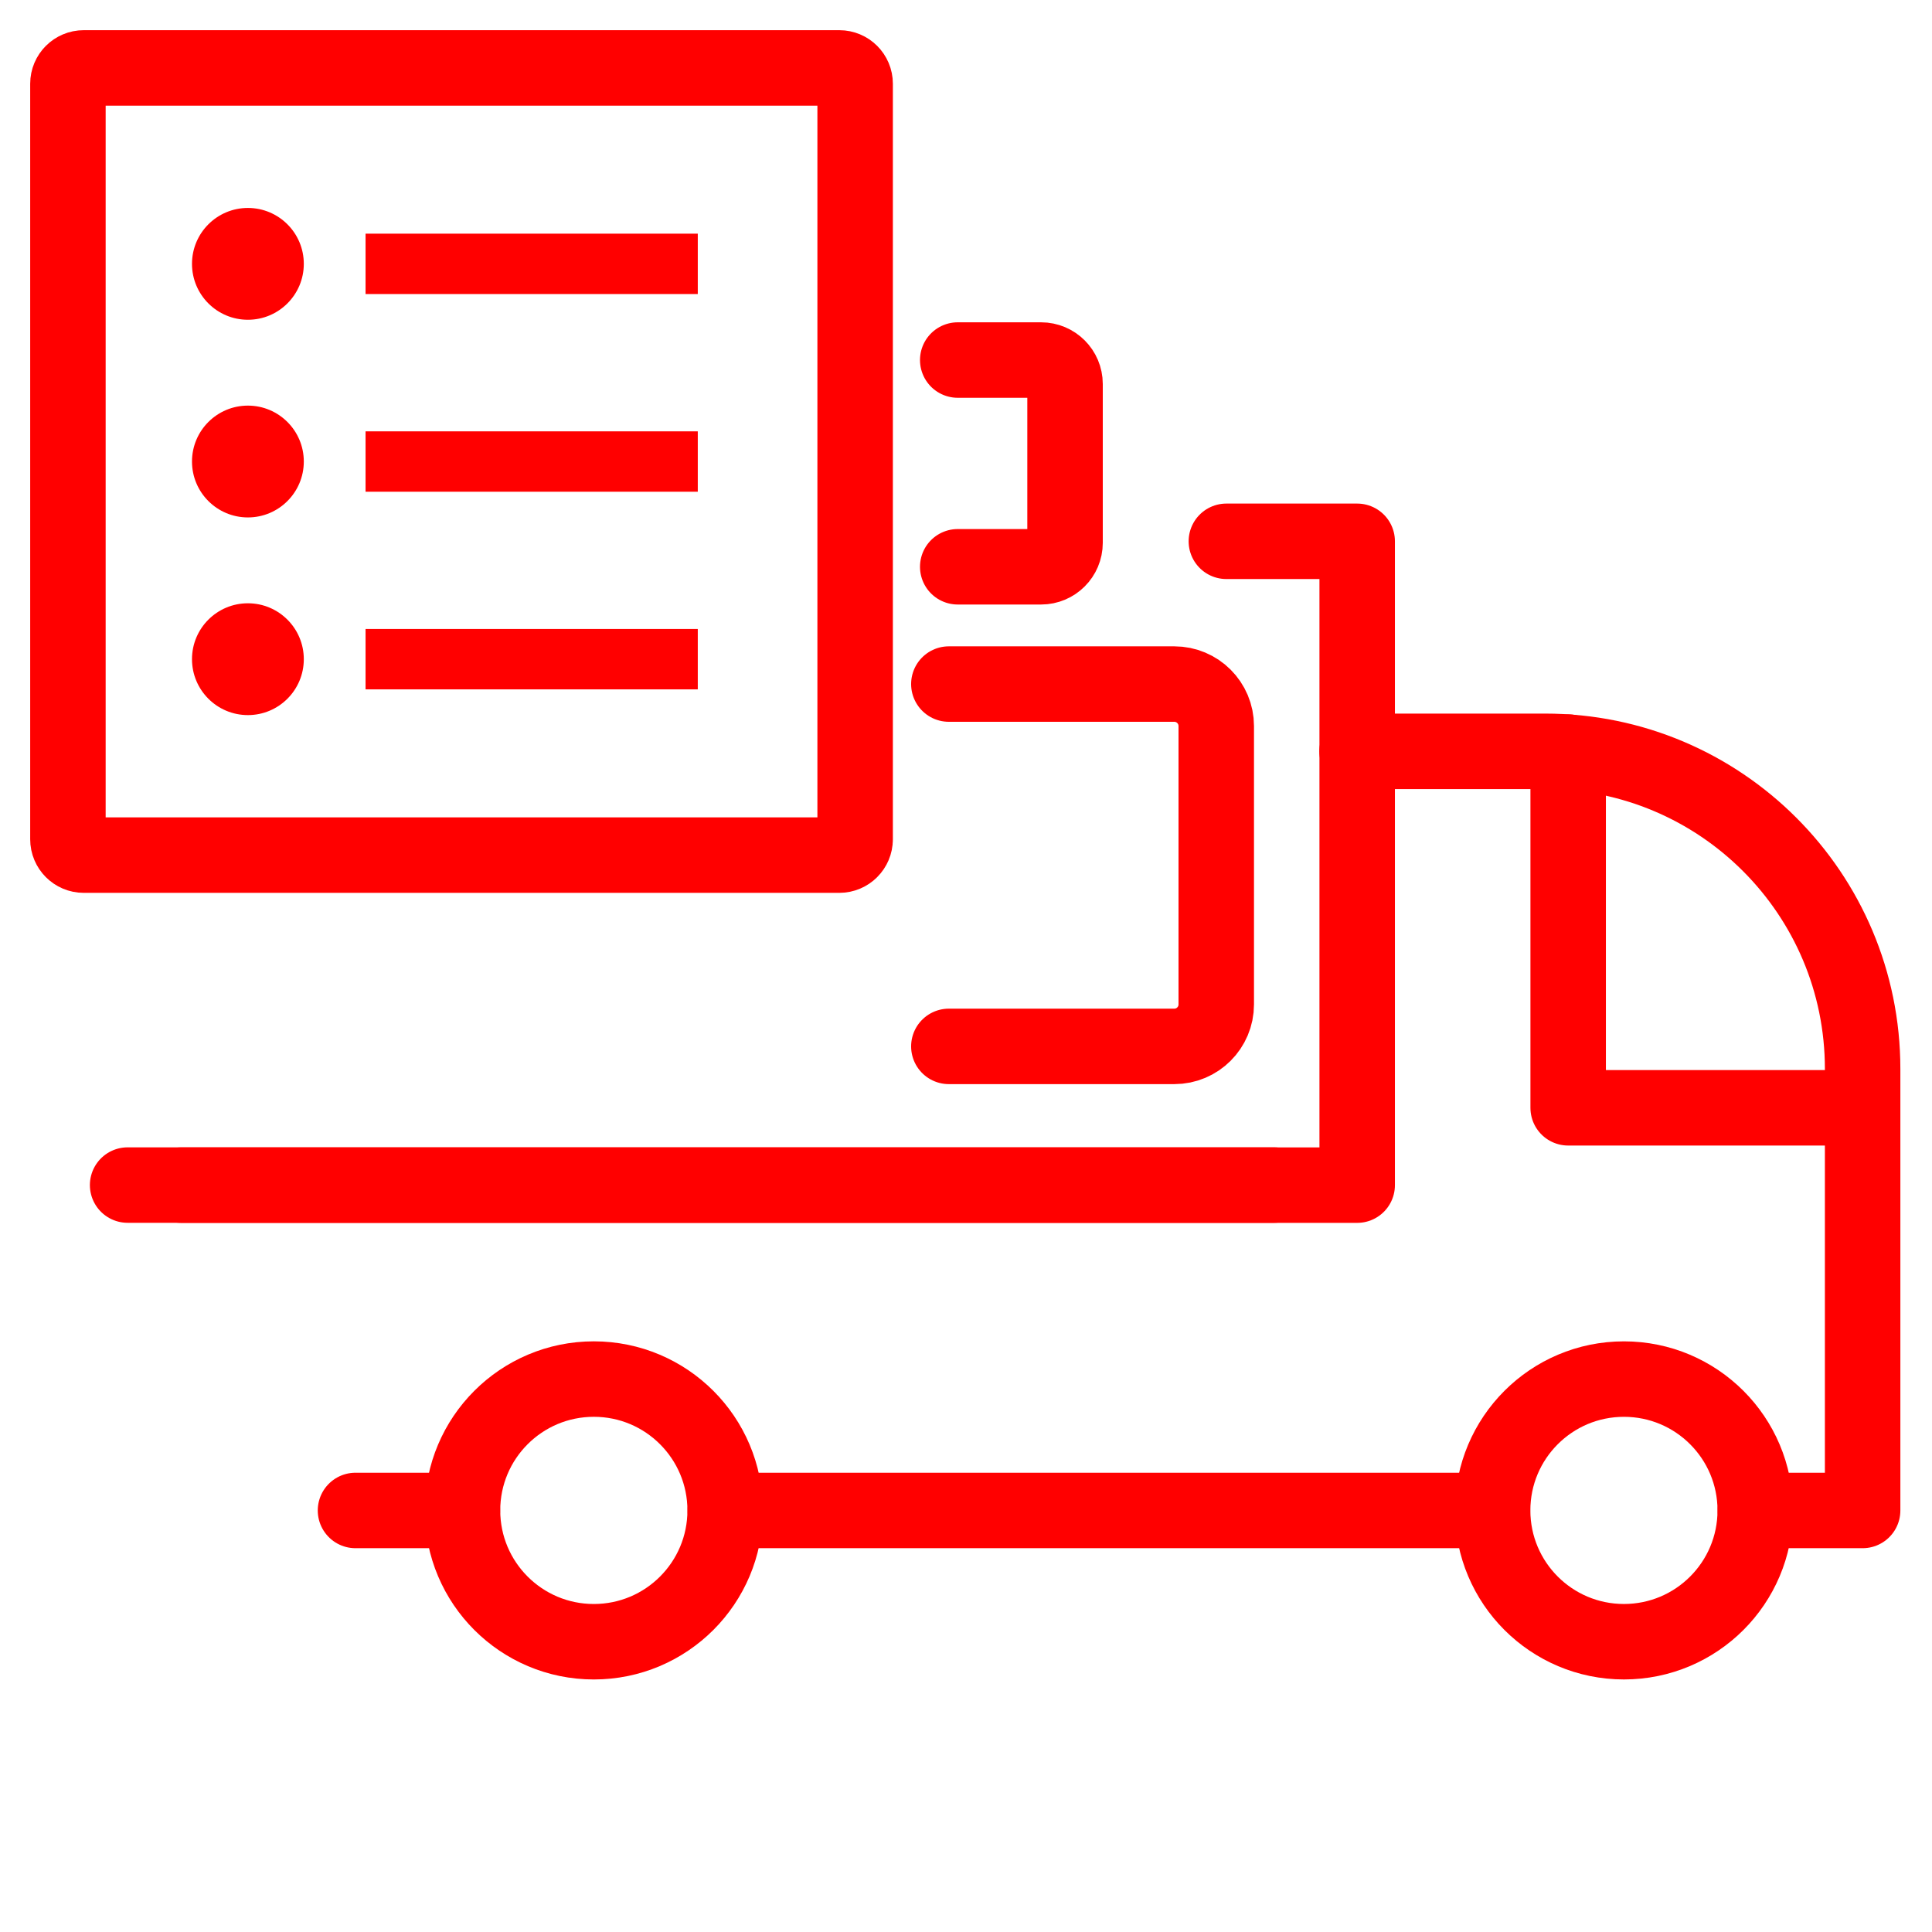
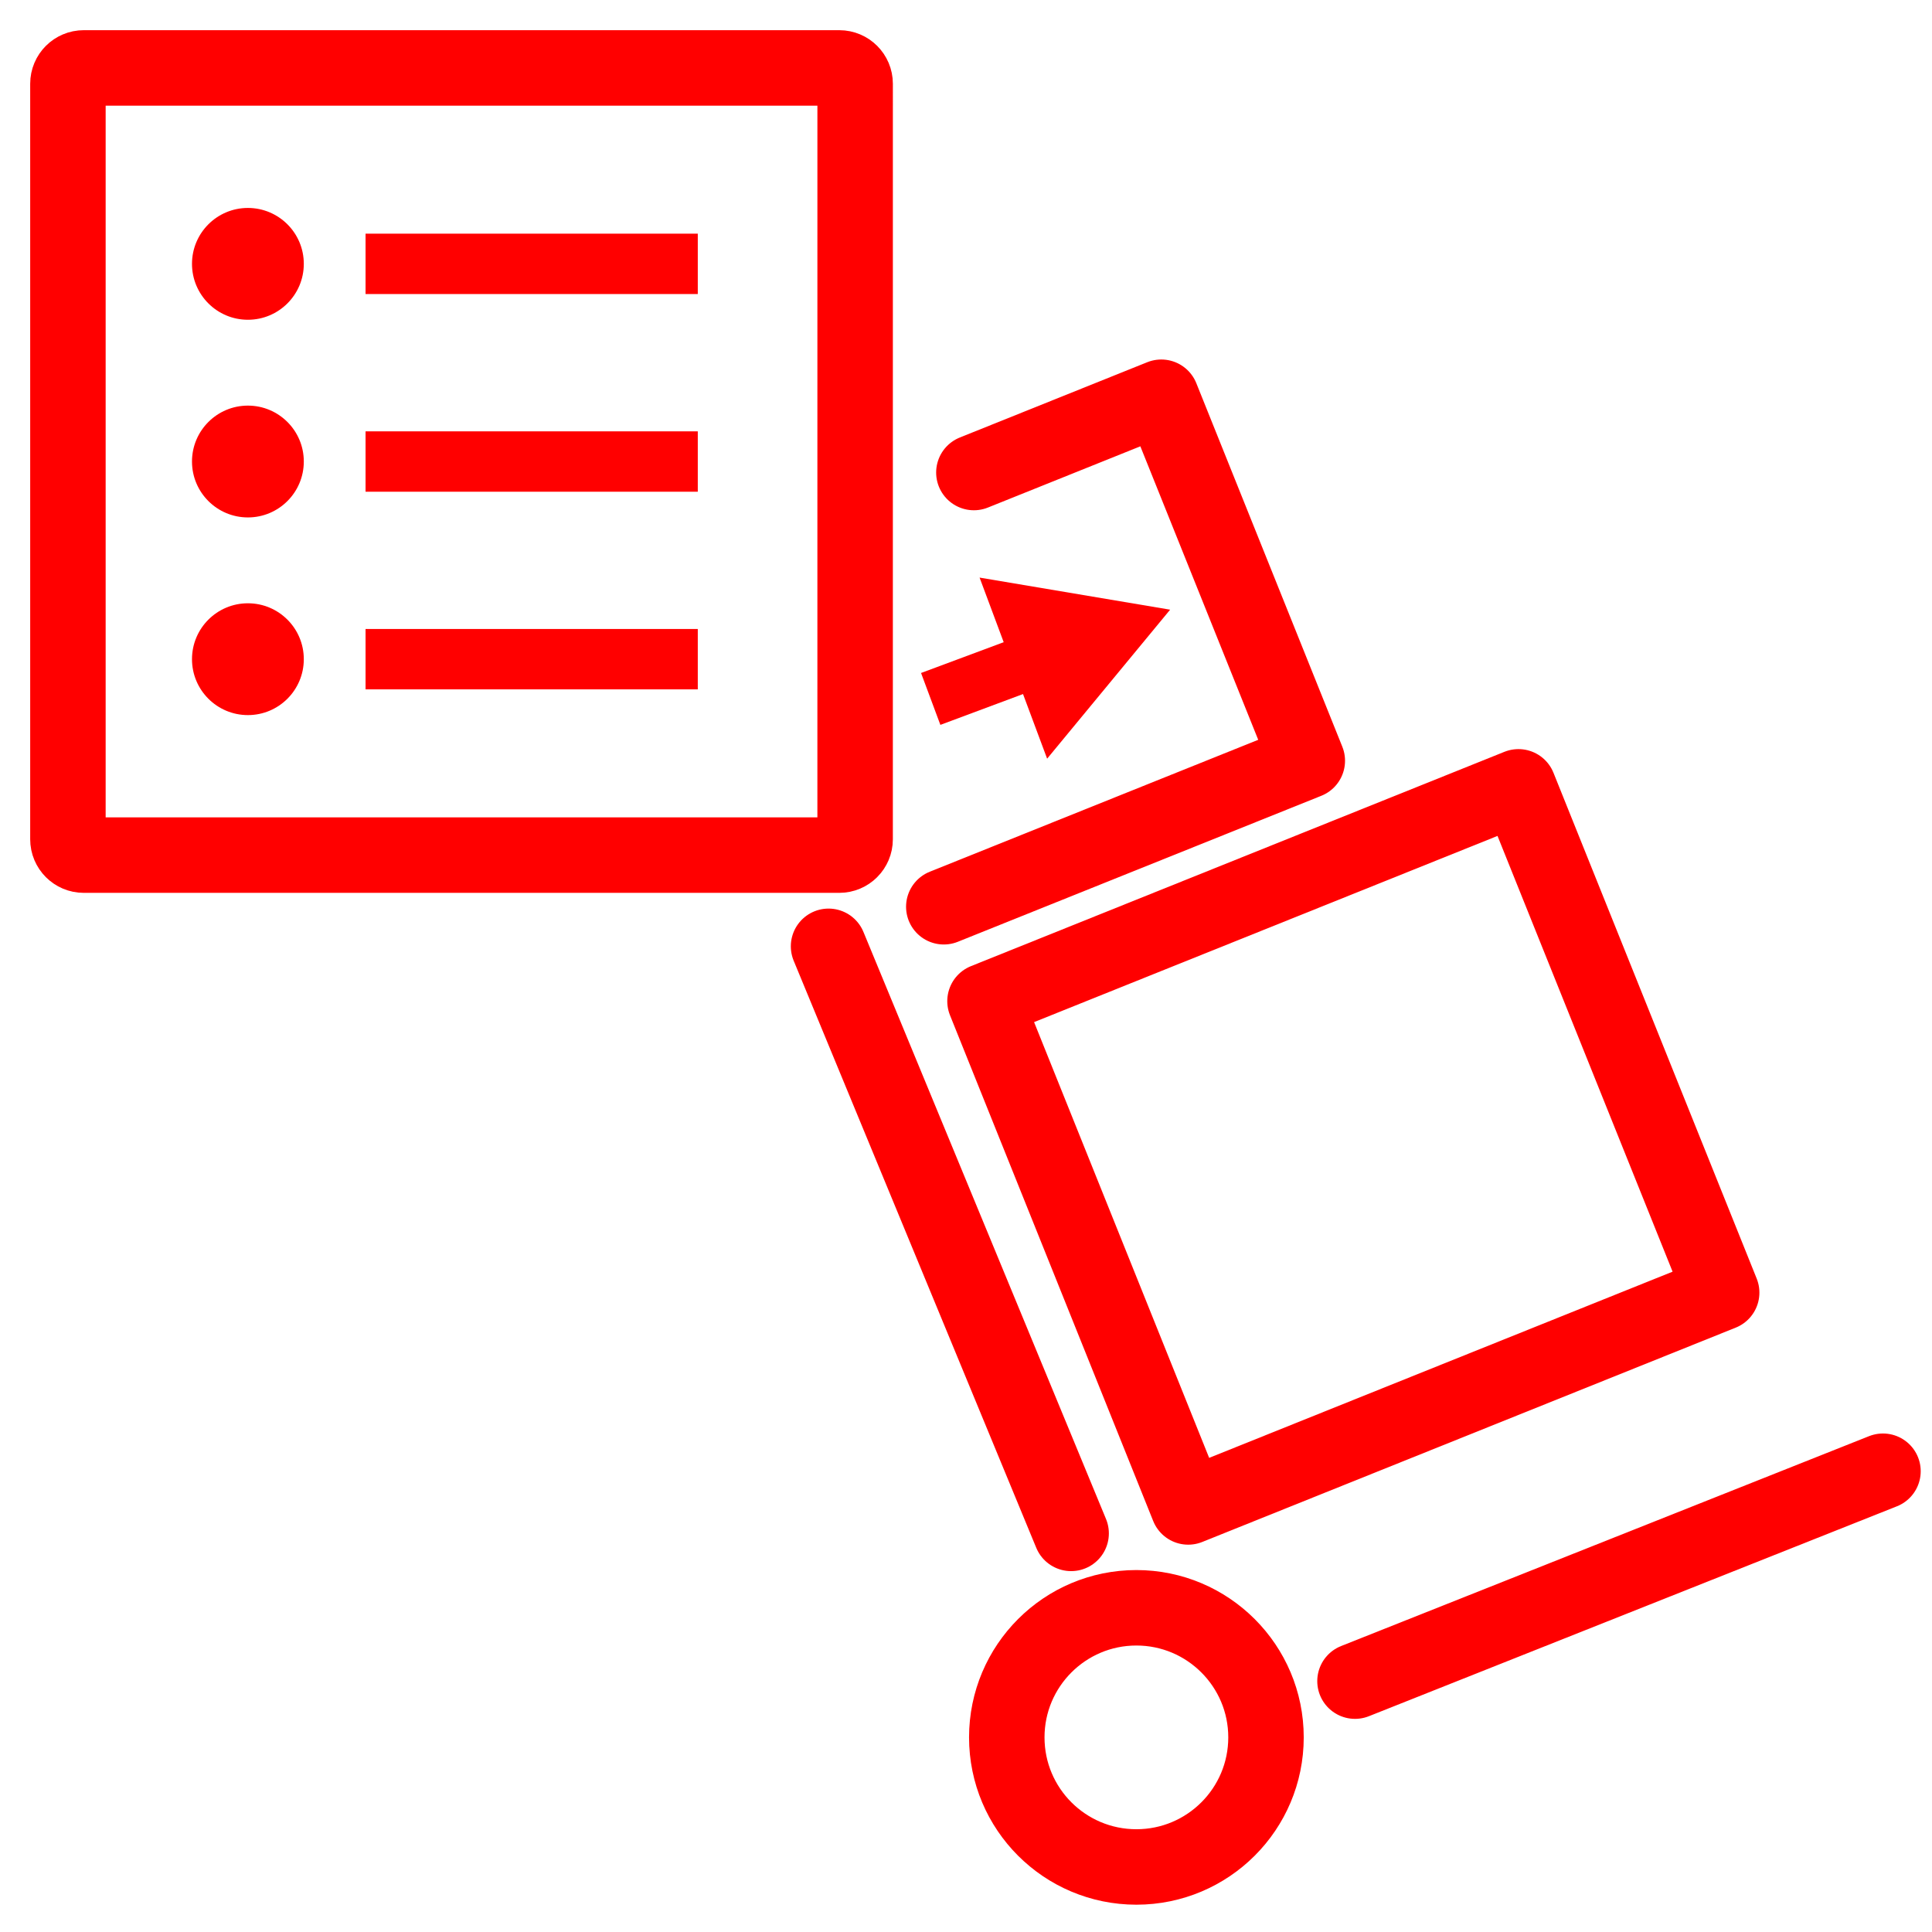
- <svg xmlns="http://www.w3.org/2000/svg" version="1.1" id="Calque_1" x="0px" y="0px" width="128px" height="128px" viewBox="0 0 128 128" enable-background="new 0 0 128 128" xml:space="preserve">
-   <g id="Layer_1">
- 	
- 		</g>
-   <g id="Calque_2">
+ <svg xmlns="http://www.w3.org/2000/svg" width="100%" height="100%" viewBox="0 0 128 128" version="1.1" xml:space="preserve" style="fill-rule:evenodd;clip-rule:evenodd;stroke-linecap:round;stroke-linejoin:round;stroke-miterlimit:10;">
+   <g id="Calque_3">
    <g>
-       <circle fill="none" stroke="#FF0000" stroke-width="5" stroke-linecap="round" stroke-linejoin="round" stroke-miterlimit="10" cx="39.343" cy="100.068" r="8.701" />
-       <circle fill="none" stroke="#FF0000" stroke-width="5" stroke-linecap="round" stroke-linejoin="round" stroke-miterlimit="10" cx="107.59" cy="100.068" r="8.7" />
-       <path fill="none" stroke="#FF0000" stroke-width="5" stroke-linecap="round" stroke-linejoin="round" stroke-miterlimit="10" d="    M89.91,49.777h12.449c11.613,0,21.045,9.41,21.045,21.044v29.251h-7.106" />
-       <line fill="none" stroke="#FF0000" stroke-width="5" stroke-linecap="round" stroke-linejoin="round" stroke-miterlimit="10" x1="8.455" y1="78.514" x2="84.398" y2="78.514" />
-       <line fill="none" stroke="#FF0000" stroke-width="5" stroke-linecap="round" stroke-linejoin="round" stroke-miterlimit="10" x1="30.636" y1="100.072" x2="23.552" y2="100.072" />
-       <polyline fill="none" stroke="#FF0000" stroke-width="5" stroke-linecap="round" stroke-linejoin="round" stroke-miterlimit="10" points="    48.053,100.072 84.398,100.072 98.88,100.072   " />
-       <polyline fill="none" stroke="#FF0000" stroke-width="5" stroke-linecap="round" stroke-linejoin="round" stroke-miterlimit="10" points="    12,78.518 89.917,78.518 89.917,35.863 81.25,35.863   " />
-       <polyline fill="none" stroke="#FF0000" stroke-width="5" stroke-linecap="round" stroke-linejoin="round" stroke-miterlimit="10" points="    103.895,49.829 103.895,73.395 123.398,73.395   " />
+       <path d="M56.654,55.605C56.654,56.183 56.185,56.654 55.605,56.654L5.548,56.654C4.969,56.654 4.5,56.183 4.5,55.605L4.5,5.548C4.5,4.969 4.969,4.5 5.548,4.5L55.606,4.5C56.186,4.5 56.655,4.969 56.655,5.548L56.654,55.605Z" style="fill:none;fill-rule:nonzero;stroke:rgb(255,0,0);stroke-width:5px;" />
+       <circle cx="16.424" cy="17.481" r="3.704" style="fill:rgb(255,0,0);" />
+       <path d="M24.219,17.481L46.23,17.481" style="fill:none;fill-rule:nonzero;stroke:rgb(255,0,0);stroke-width:4px;stroke-linecap:butt;stroke-linejoin:miter;" />
+       <circle cx="16.424" cy="30.577" r="3.704" style="fill:rgb(255,0,0);" />
+       <path d="M24.219,30.578L46.23,30.578" style="fill:none;fill-rule:nonzero;stroke:rgb(255,0,0);stroke-width:4px;stroke-linecap:butt;stroke-linejoin:miter;" />
+       <circle cx="16.424" cy="43.673" r="3.704" style="fill:rgb(255,0,0);" />
+       <path d="M24.219,43.672L46.23,43.672" style="fill:none;fill-rule:nonzero;stroke:rgb(255,0,0);stroke-width:4px;stroke-linecap:butt;stroke-linejoin:miter;" />
    </g>
  </g>
-   <path fill="none" stroke="#FF0000" stroke-width="5" stroke-linecap="round" stroke-linejoin="round" stroke-miterlimit="10" d="  M62.864,45.321h14.935c1.537,0,2.781,1.246,2.781,2.782v18.442c0,1.536-1.244,2.781-2.781,2.781H62.864" />
-   <path fill="none" stroke="#FF0000" stroke-width="5" stroke-linecap="round" stroke-linejoin="round" stroke-miterlimit="10" d="  M63.452,23.854h5.523c0.877,0,1.587,0.711,1.587,1.587v10.523c0,0.876-0.71,1.587-1.587,1.587h-5.523" />
-   <g id="Calque_3">
-     <g>
-       <path fill="none" stroke="#FF0000" stroke-width="5" stroke-linecap="round" stroke-linejoin="round" stroke-miterlimit="10" d="    M56.654,55.605c0,0.578-0.469,1.049-1.049,1.049H5.548c-0.579,0-1.048-0.471-1.048-1.049V5.548C4.5,4.969,4.969,4.5,5.548,4.5    h50.058c0.58,0,1.049,0.469,1.049,1.048V55.605L56.654,55.605z" />
-       <circle fill="#FF0000" cx="16.424" cy="17.481" r="3.704" />
-       <line fill="none" stroke="#FF0000" stroke-width="4" stroke-miterlimit="10" x1="24.219" y1="17.481" x2="46.23" y2="17.481" />
-       <circle fill="#FF0000" cx="16.424" cy="30.577" r="3.704" />
-       <line fill="none" stroke="#FF0000" stroke-width="4" stroke-miterlimit="10" x1="24.219" y1="30.578" x2="46.23" y2="30.578" />
-       <circle fill="#FF0000" cx="16.424" cy="43.673" r="3.704" />
-       <line fill="none" stroke="#FF0000" stroke-width="4" stroke-miterlimit="10" x1="24.219" y1="43.672" x2="46.23" y2="43.672" />
-     </g>
+   <path d="M64.522,31.306L76.939,26.318L86.612,50.402L62.529,60.075" style="fill:none;fill-rule:nonzero;stroke:rgb(255,0,0);stroke-width:5px;" />
+   <g transform="matrix(-0.9279,0.3728,-0.3728,-0.9279,201.186,113.068)">
+     <rect x="70.616" y="57.931" width="38.089" height="36.113" style="fill:none;stroke:rgb(255,0,0);stroke-width:5px;" />
  </g>
+   <path d="M89.772,111.379L124.752,97.473" style="fill:none;fill-rule:nonzero;stroke:rgb(255,0,0);stroke-width:5px;" />
+   <path d="M54.894,62.696L70.965,101.591" style="fill:none;fill-rule:nonzero;stroke:rgb(255,0,0);stroke-width:5px;" />
+   <path d="M83.876,115.105C83.876,119.85 80.028,123.691 75.289,123.691C70.546,123.691 66.702,119.85 66.702,115.105C66.702,110.366 70.546,106.52 75.289,106.52C80.028,106.521 83.876,110.366 83.876,115.105Z" style="fill:none;fill-rule:nonzero;stroke:rgb(255,0,0);stroke-width:5px;stroke-linecap:butt;stroke-linejoin:miter;" />
+   <path d="M62.302,48.025L67.778,45.983L69.375,50.264L77.524,40.393L64.9,38.267L66.497,42.547L61.022,44.587L62.302,48.025Z" style="fill:rgb(255,0,0);fill-rule:nonzero;" />
</svg>
